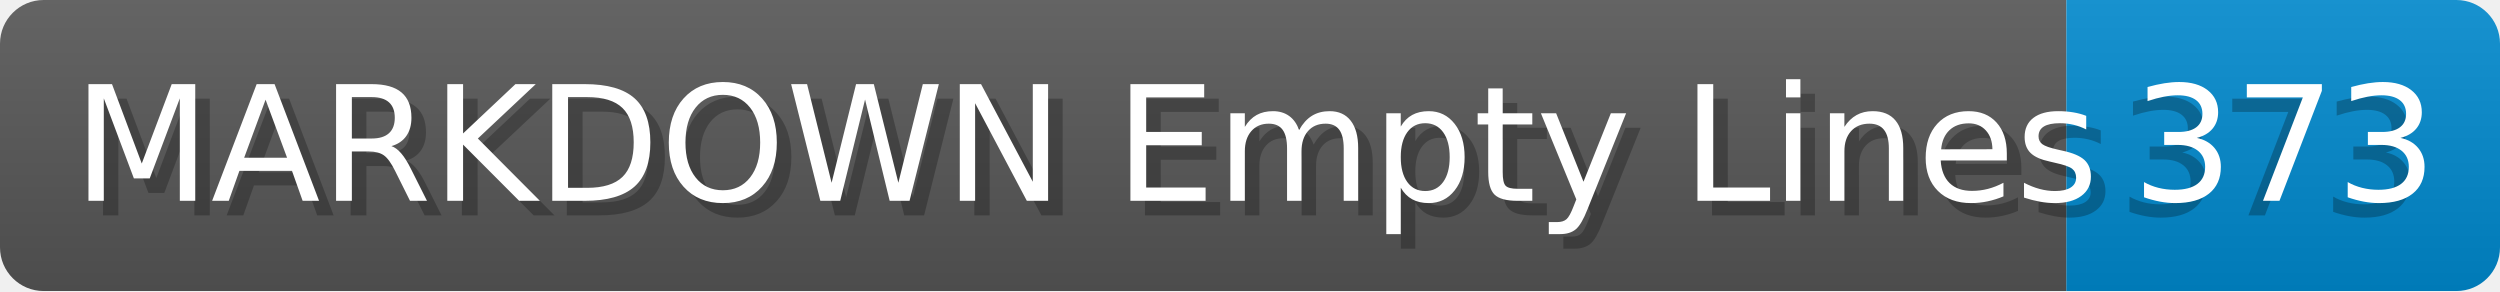
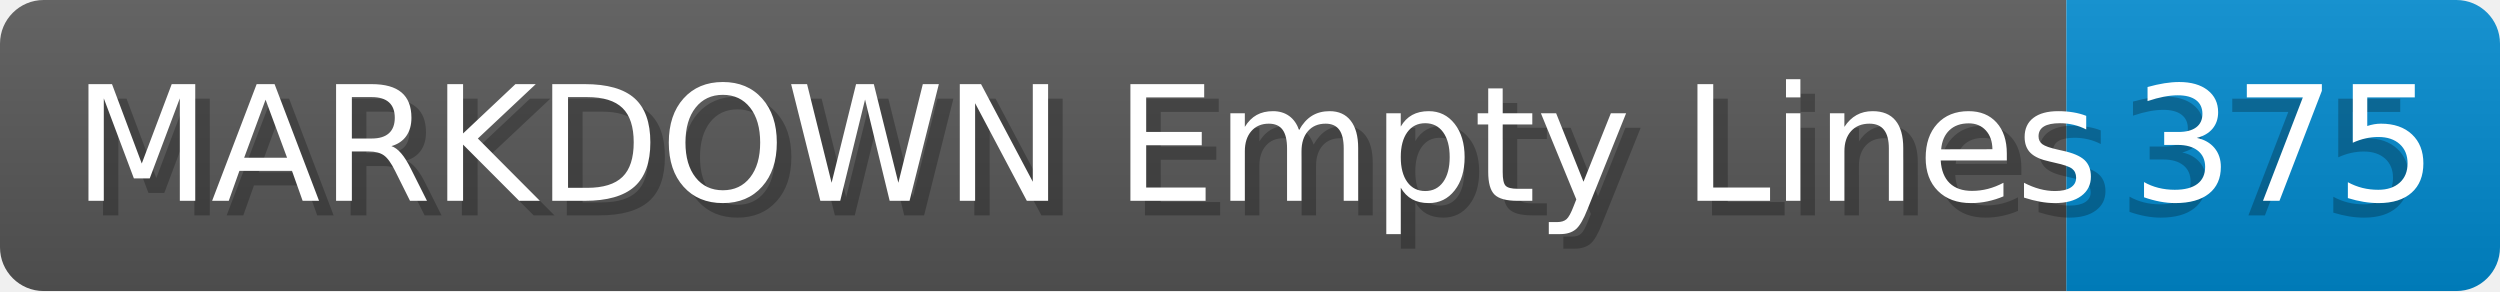
- <svg xmlns="http://www.w3.org/2000/svg" width="171.8" height="20" viewBox="0 0 1718.0 200" role="img" aria-label="MARKDOWN Empty Lines: 373">
+ <svg xmlns="http://www.w3.org/2000/svg" width="171.8" height="20" viewBox="0 0 1718.0 200" role="img" aria-label="MARKDOWN Empty Lines: 375">
  <linearGradient id="a" x2="0" y2="100%">
    <stop offset="0" stop-opacity=".1" stop-color="#EEE" />
    <stop offset="1" stop-opacity=".1" />
  </linearGradient>
  <mask id="m">
    <rect width="1718.0" height="200" rx="30" fill="#FFF" />
  </mask>
  <g mask="url(#m)">
    <rect width="1420.0" height="200" fill="#555" />
    <rect width="298.0" height="200" fill="#08C" x="1420.0" />
    <rect width="1718.0" height="200" fill="url(#a)" />
  </g>
  <g aria-hidden="true" fill="#fff" text-anchor="start" font-family="Verdana,DejaVu Sans,sans-serif" font-size="110">
    <text x="60" y="148" textLength="1320.0" fill="#000" opacity="0.25">MARKDOWN Empty Lines</text>
    <text x="50" y="138" textLength="1320.0">MARKDOWN Empty Lines</text>
-     <text x="1455.0" y="148" textLength="198.0" fill="#000" opacity="0.25">373</text>
-     <text x="1465.0" y="138" textLength="198.0">373</text>
+     <text x="1455.0" y="148" textLength="198.0" fill="#000" opacity="0.25">375</text>
+     <text x="1465.0" y="138" textLength="198.0">375</text>
  </g>
</svg>
